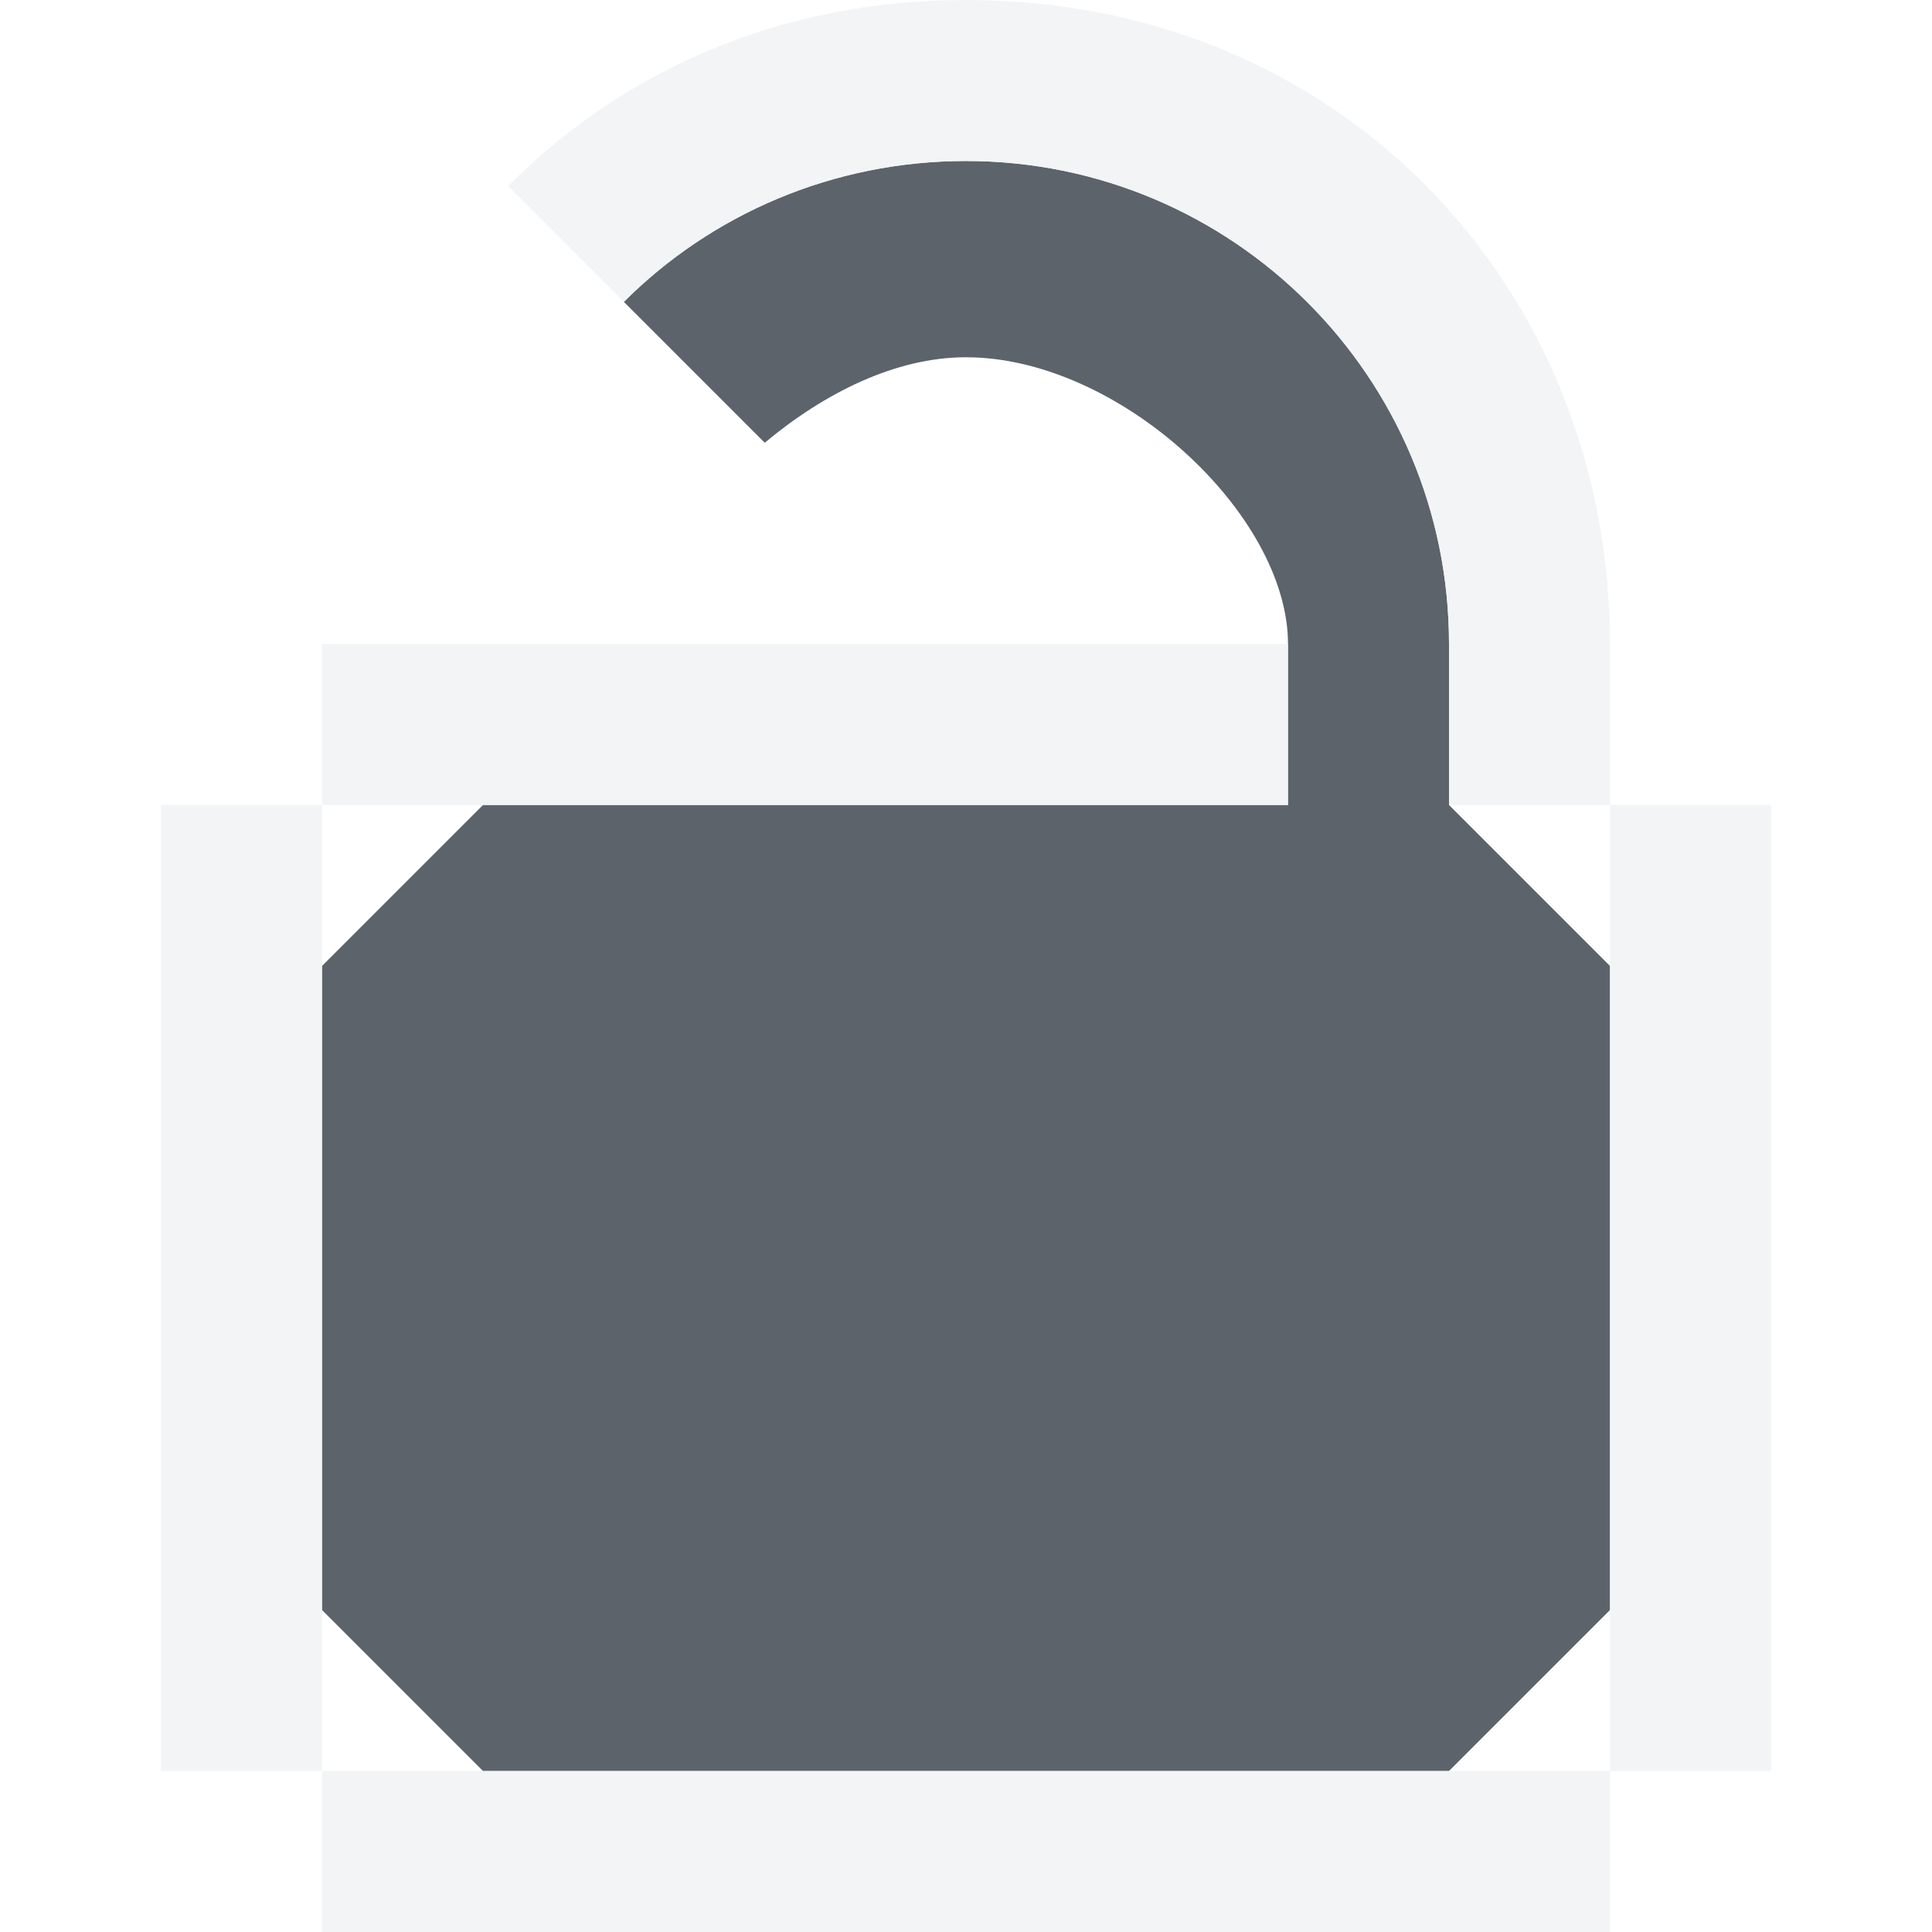
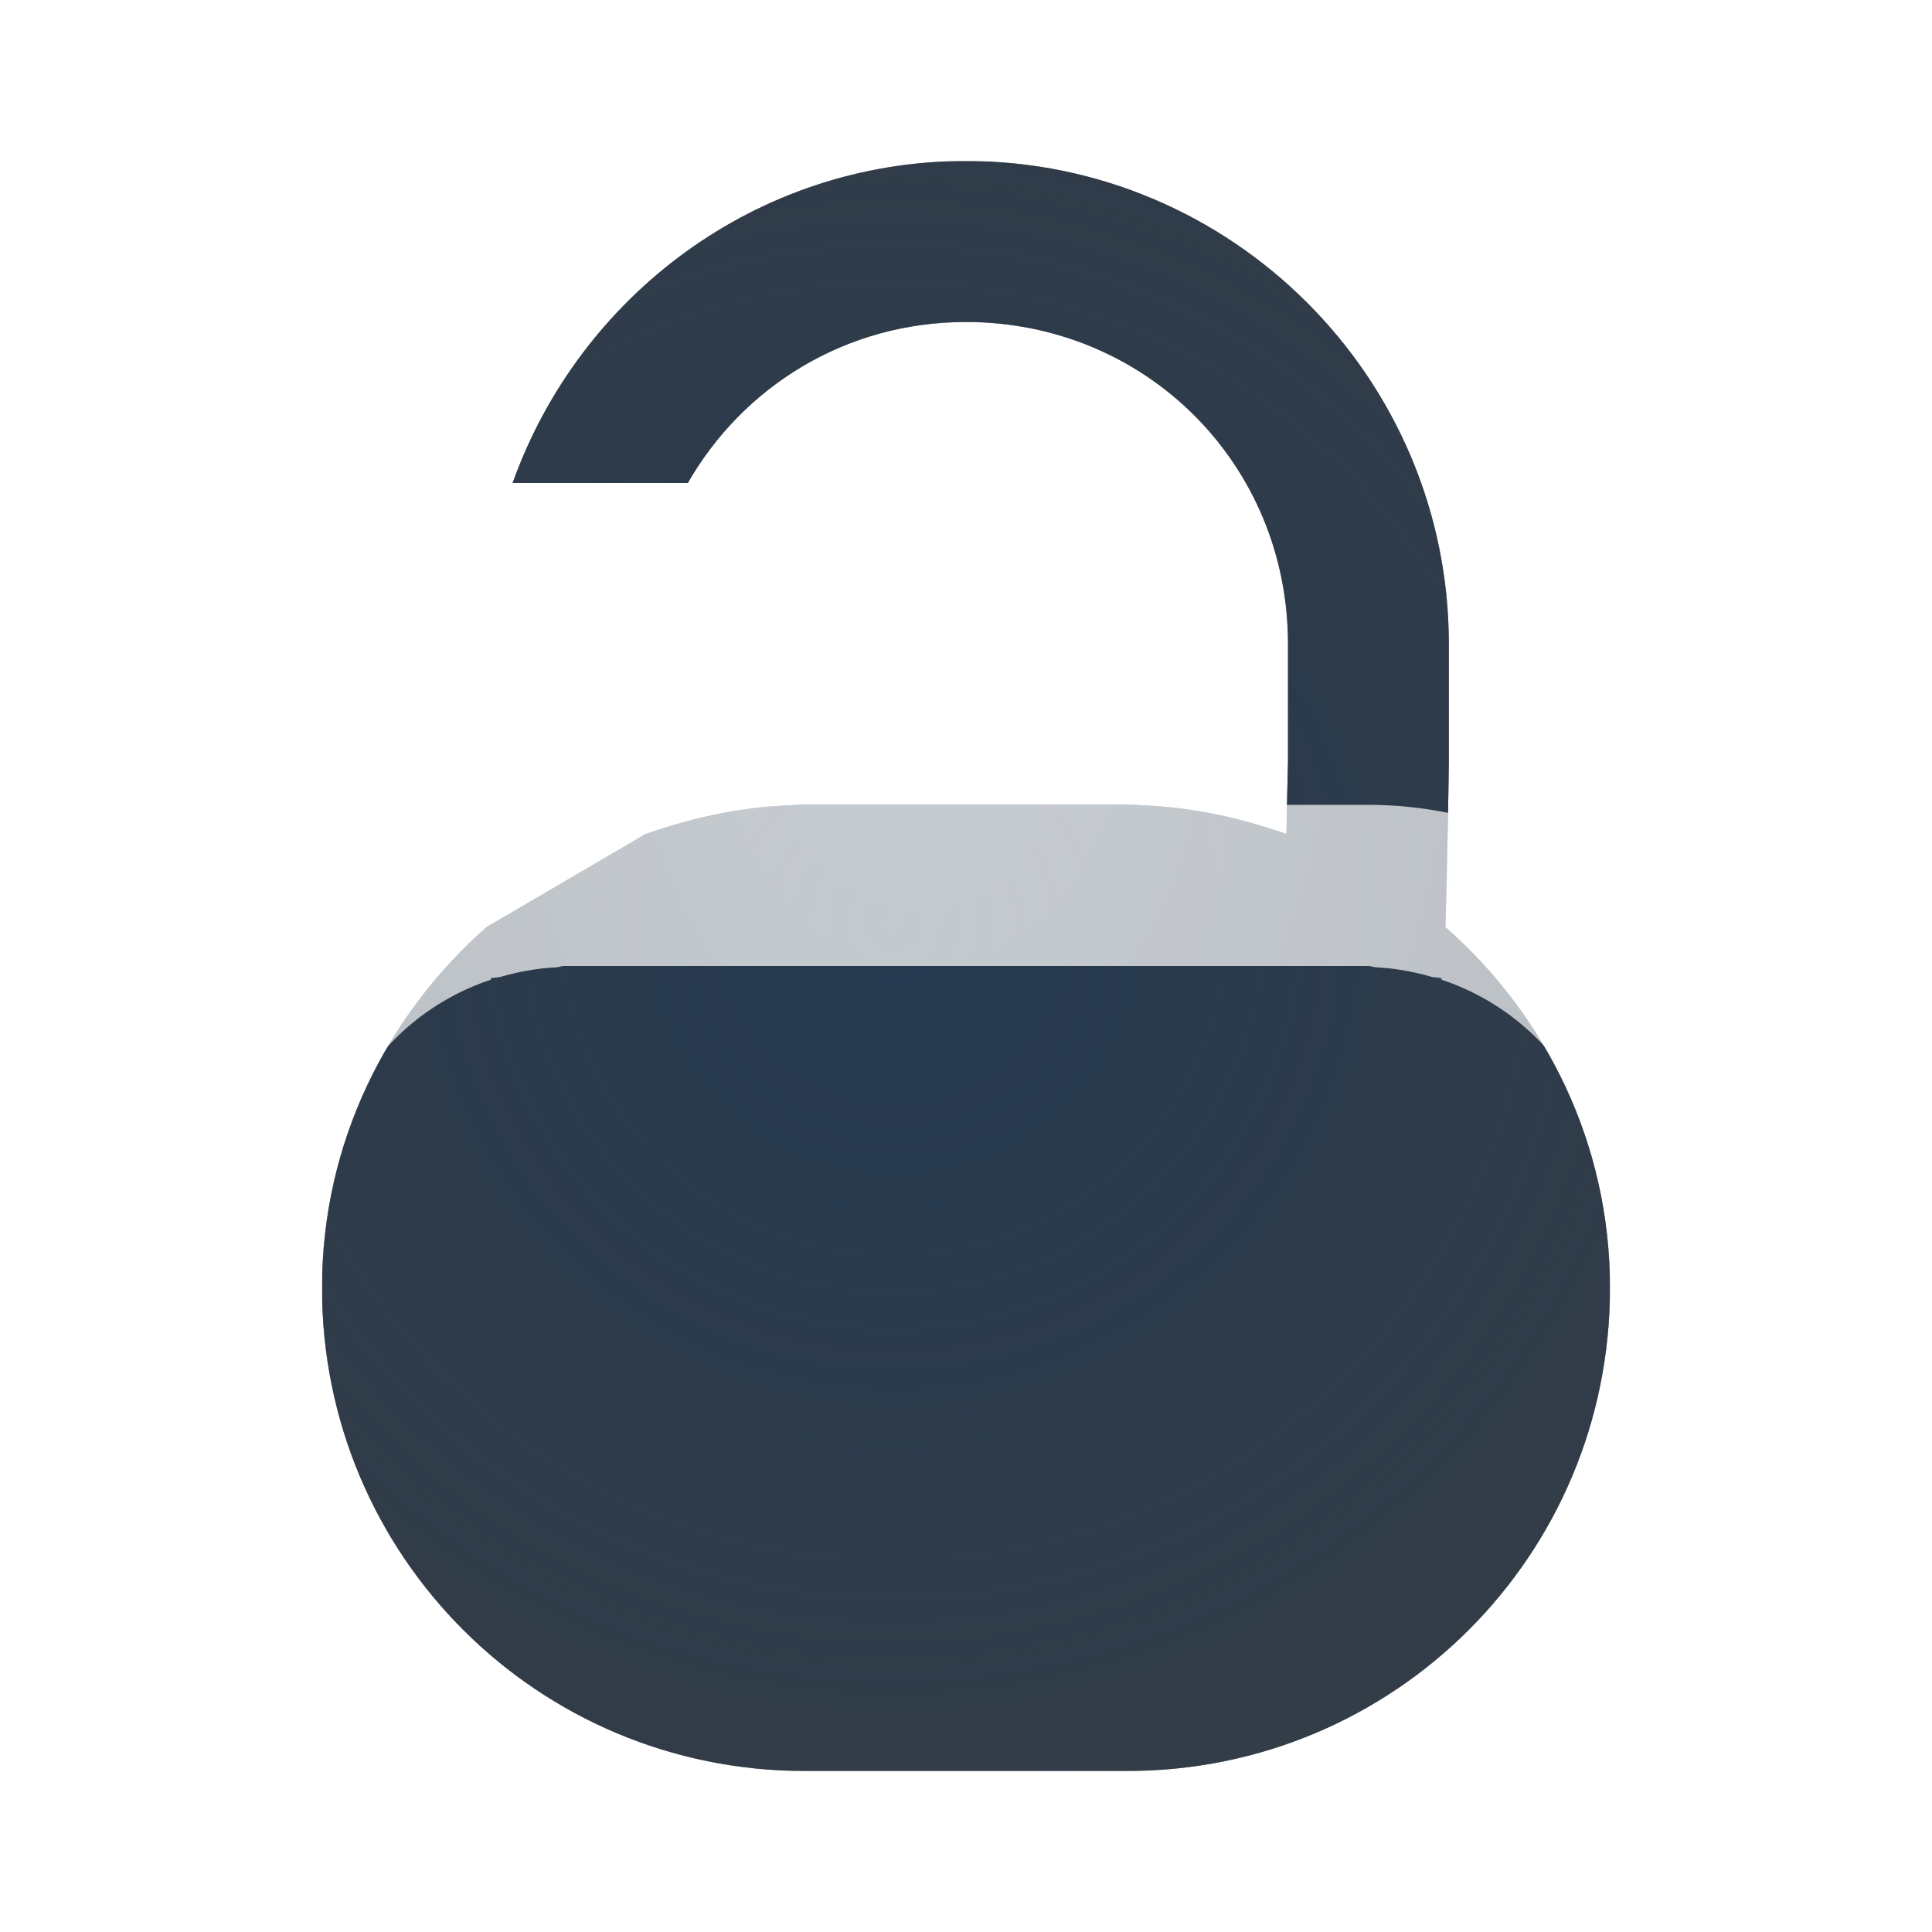
- <svg xmlns="http://www.w3.org/2000/svg" width="12" height="12" id="svg27665" version="1.1">
-   <defs id="defs27667" />
-   <g id="layer1" transform="translate(3364.417,-2104.719)">
-     <path style="color:#000000;fill:#27303a;fill-opacity:0.753;fill-rule:nonzero;stroke:none;stroke-width:4;marker:none;visibility:visible;display:inline;overflow:visible;enable-background:accumulate" d="M 6,1 C 5.172,1 4.418,1.332 3.875,1.875 L 4.75,2.75 C 5.119,2.442 5.561,2.219 6,2.219 6.948,2.219 8,3.192 8,4 L 8,5 4,5 3,5 2,6 2,10 3,11 9,11 10,10 10,6 9,5 9,4 C 9,2.343 7.657,1 6,1 z" id="rect2998" transform="translate(-3364.417,2104.719)" />
-     <path style="color:#000000;fill:#f1f3f5;fill-opacity:0.903;fill-rule:nonzero;stroke:none;stroke-width:2;marker:none;visibility:visible;display:inline;overflow:visible;enable-background:accumulate" d="M 6,0 C 4.842,-5.3724898e-8 3.863,0.443 3.156,1.156 L 3.875,1.875 C 4.418,1.332 5.172,1 6,1 c 1.657,1e-7 3,1.343 3,3 l 0,1 1,0 0,-1 C 10,1.791 8.334,1.0832788e-7 6,0 z m 4,5 0,6 1,0 0,-6 z m 0,6 -8,0 0,1 8,0 z M 2,11 2,5 1,5 1,11 z M 2,5 8,5 8,4 2,4 z" transform="translate(-3364.417,2104.719)" id="rect3799" />
-   </g>
+ <svg xmlns="http://www.w3.org/2000/svg" width="12" height="12" version="1.1">
+   <defs>
+     <radialGradient id="f" cx="6.001" cy="9.407" r="4" gradientTransform="matrix(2.2495,0,0,3.3743,-7.7711,-27.743)" gradientUnits="userSpaceOnUse">
+       <stop stop-color="#ffffff" stop-opacity=".749" offset="0" />
+       <stop stop-color="#ffffff" stop-opacity=".605" offset="1" />
+     </radialGradient>
+     <radialGradient id="d" cx="6" cy="10" r="3" gradientTransform="matrix(4.3333,0,0,4.3333,-20.451,-37.61)" gradientUnits="userSpaceOnUse">
+       <stop stop-color="#213851" stop-opacity=".906" offset="0" />
+       <stop stop-color="#27303a" stop-opacity="0" offset="1" />
+     </radialGradient>
+   </defs>
+   <path d="m6 1c-1.301 0-2.402 0.839-2.816 2h1.088c0.343-0.598 0.98-1 1.728-1 1.117 0 2 0.883 2 2v0.729c0 0.033-0.007 0.257-0.01 0.451-0.311-0.109-0.641-0.18-0.99-0.18h-2c-0.349 0-0.679 0.071-0.99 0.18l-0.988 0.578c-0.622 0.549-1.022 1.343-1.022 2.242 0 1.662 1.338 3 3 3h2c1.662 0 3-1.338 3-3 0-0.899-0.399-1.693-1.022-2.242 0.01-0.322 0.021-0.954 0.021-1.029v-0.729c0-1.653-1.347-3-3-3z" fill="#090d11" fill-opacity=".765" style="paint-order:normal" />
+   <path d="m6 1c-1.301 0-2.402 0.839-2.816 2h1.088c0.343-0.598 0.98-1 1.728-1 1.117 0 2 0.883 2 2v0.729c0 0.033-0.007 0.257-0.01 0.451-0.311-0.109-0.641-0.18-0.99-0.18h-2c-0.349 0-0.679 0.071-0.99 0.18l-0.988 0.578c-0.622 0.549-1.022 1.343-1.022 2.242 0 1.662 1.338 3 3 3h2c1.662 0 3-1.338 3-3 0-0.899-0.399-1.693-1.022-2.242 0.01-0.322 0.021-0.954 0.021-1.029v-0.729c0-1.653-1.347-3-3-3z" fill="url(#d)" style="paint-order:normal" />
+   <path d="m5.865 0c-1.453 0-2.705 0.813-3.365 2h1.197c0.523-0.609 1.292-1 2.168-1h0.27c1.596 0 2.865 1.27 2.865 2.865v1.185c-0.162-0.033-0.329-0.051-0.5-0.051h-5c-0.171 0-0.338 0.018-0.5 0.051-0.228 0-0.712 0.175-1 0.463-0.603 0.457-1 1.174-1 1.986v2c0 1.376 1.124 2.5 2.5 2.5h5c1.376 0 2.5-1.124 2.5-2.5v-2c0-0.812-0.397-1.529-1-1.986v-1.648c0-2.132-1.733-3.865-3.865-3.865zm-2.365 6h5c0.016 0 0.029 0.007 0.045 0.008 0.12 0.006 0.235 0.027 0.346 0.059 0.021 0.006 0.044 0.003 0.064 0.01-4.109e-4 0.003-0.002 0.005-0.002 0.008 0.365 0.121 0.666 0.374 0.85 0.705 0.002-0.005 0.004-0.01 0.006-0.016 0.019 0.034 0.029 0.074 0.045 0.109 0.018 0.038 0.032 0.077 0.047 0.117 0.022 0.061 0.044 0.122 0.059 0.188 0.016 0.071 0.023 0.144 0.029 0.219 0.002 0.032 0.012 0.061 0.012 0.094v2c0 0.84-0.66 1.5-1.5 1.5h-5c-0.84 0-1.5-0.66-1.5-1.5v-2c0-0.033 0.01-0.062 0.012-0.094 0.006-0.074 0.013-0.148 0.029-0.219 0.014-0.065 0.036-0.126 0.059-0.188 0.015-0.04 0.029-0.079 0.047-0.117 0.016-0.036 0.026-0.075 0.045-0.109 0.002 0.005 0.004 0.01 0.006 0.016 0.184-0.331 0.485-0.584 0.85-0.705-4.183e-4 -0.003-0.002-0.005-0.002-0.008 0.02-0.006 0.044-0.004 0.064-0.01 0.111-0.032 0.226-0.053 0.346-0.059 0.016-5.669e-4 0.029-0.008 0.045-0.008z" fill="url(#f)" style="font-feature-settings:normal;font-variant-alternates:normal;font-variant-caps:normal;font-variant-ligatures:normal;font-variant-numeric:normal;font-variant-position:normal;isolation:auto;mix-blend-mode:normal;paint-order:normal;shape-padding:0;text-decoration-color:#000000;text-decoration-line:none;text-decoration-style:solid;text-indent:0;text-orientation:mixed;text-transform:none;white-space:normal" />
</svg>
